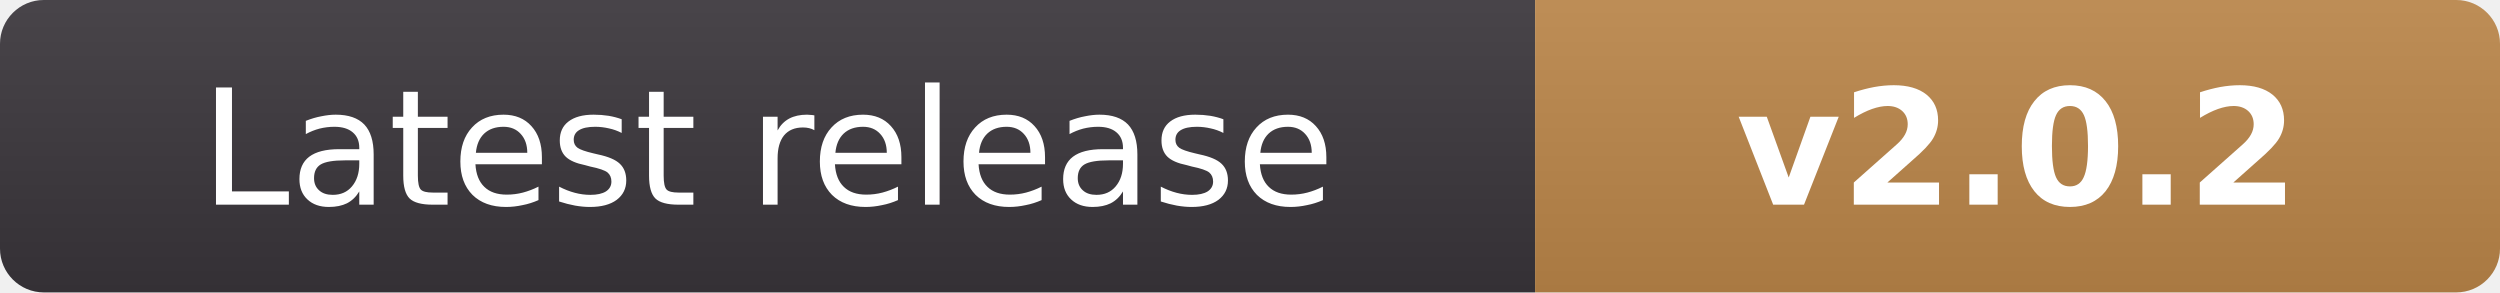
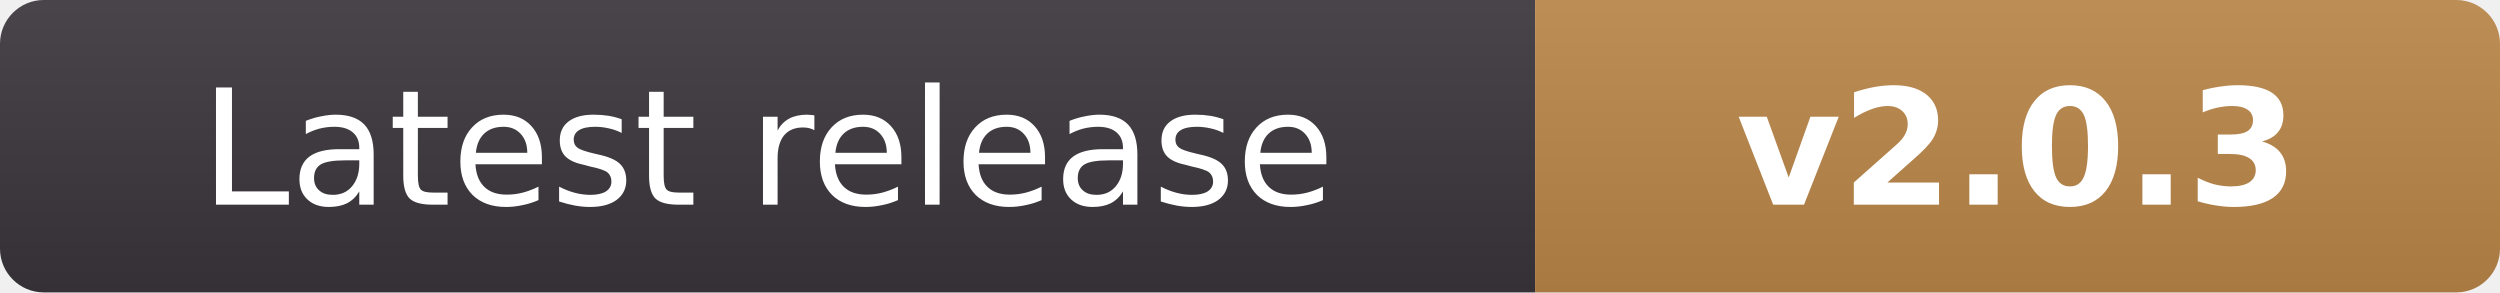
- <svg xmlns="http://www.w3.org/2000/svg" width="171" height="20" viewBox="0 0 171 20" role="img" aria-label="Latest release: v2.0.2">
+ <svg xmlns="http://www.w3.org/2000/svg" width="171" height="20" viewBox="0 0 171 20" role="img" aria-label="Latest release: v2.0.3">
  <linearGradient id="s" x2="0" y2="100%">
    <stop offset="0" stop-color="#fff" stop-opacity=".08" />
    <stop offset="1" stop-opacity=".08" />
  </linearGradient>
  <clipPath id="r">
    <rect width="171" height="20" rx="3" />
  </clipPath>
  <g clip-path="url(#r)">
    <path fill="#38343a" d="M0 0h105v20H0z" />
    <path fill="#b78348" d="M105 0h66v20h-66z" />
    <path fill="url(#s)" d="M0 0h171v20H0z" />
  </g>
  <g fill="#fff" text-anchor="middle" font-family="Verdana,DejaVu Sans,sans-serif" font-size="11">
    <text x="52.5" y="14">Latest release</text>
-     <text x="138" y="14" font-weight="bold">v2.0.2</text>
+     <text x="138" y="14" font-weight="bold">v2.0.3</text>
  </g>
</svg>
